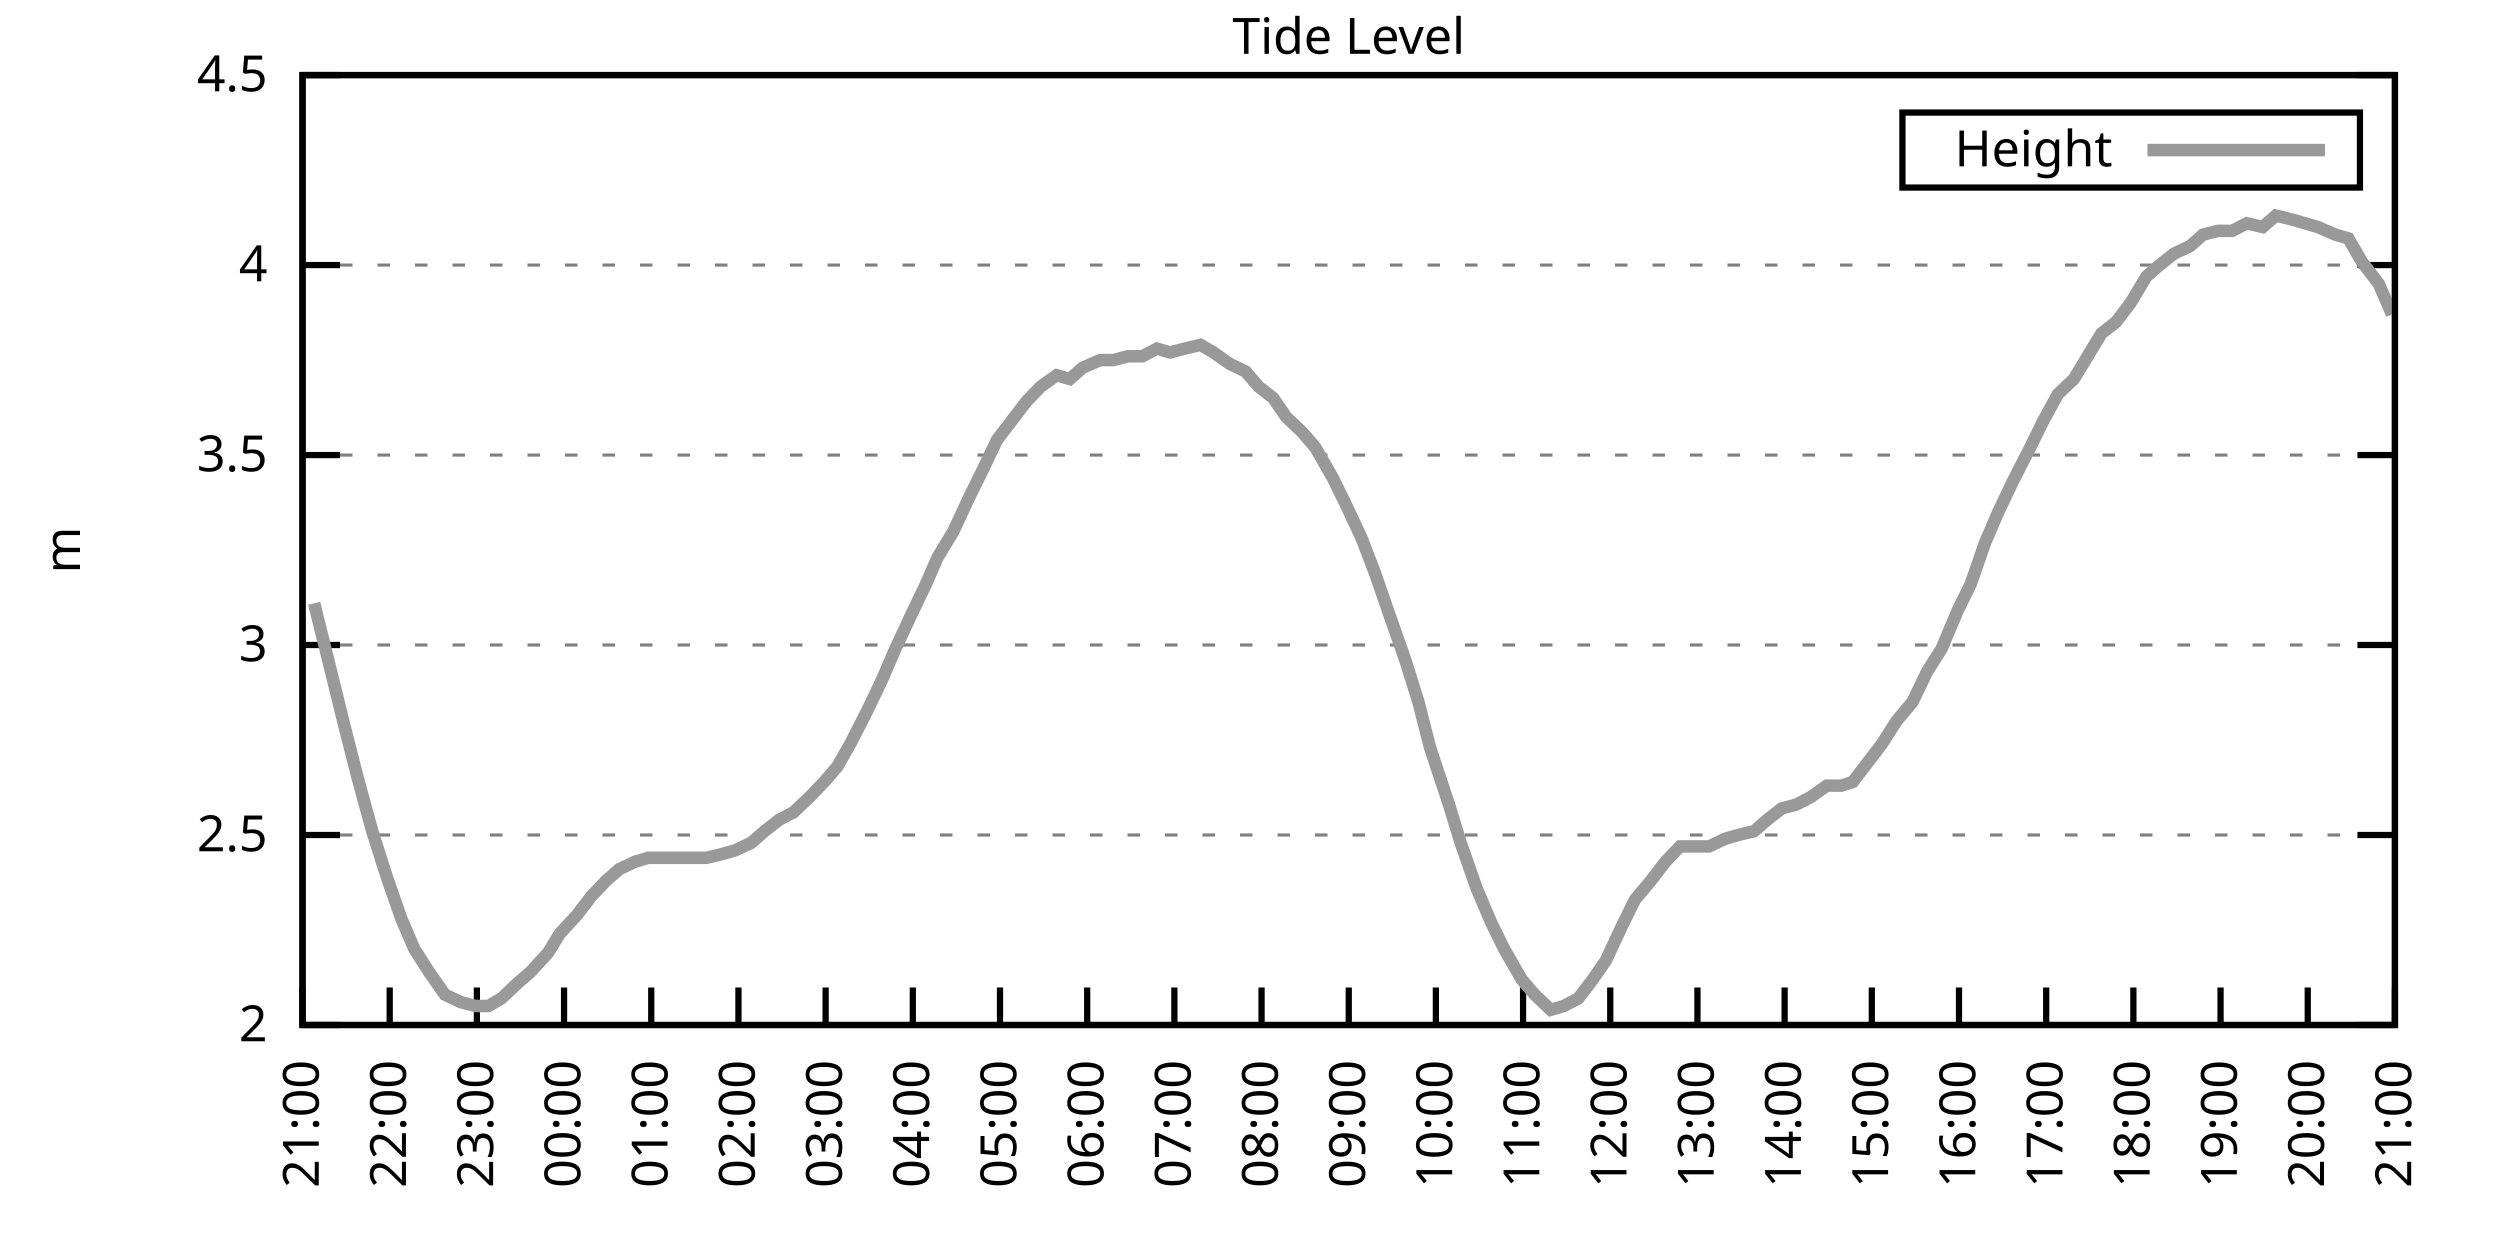
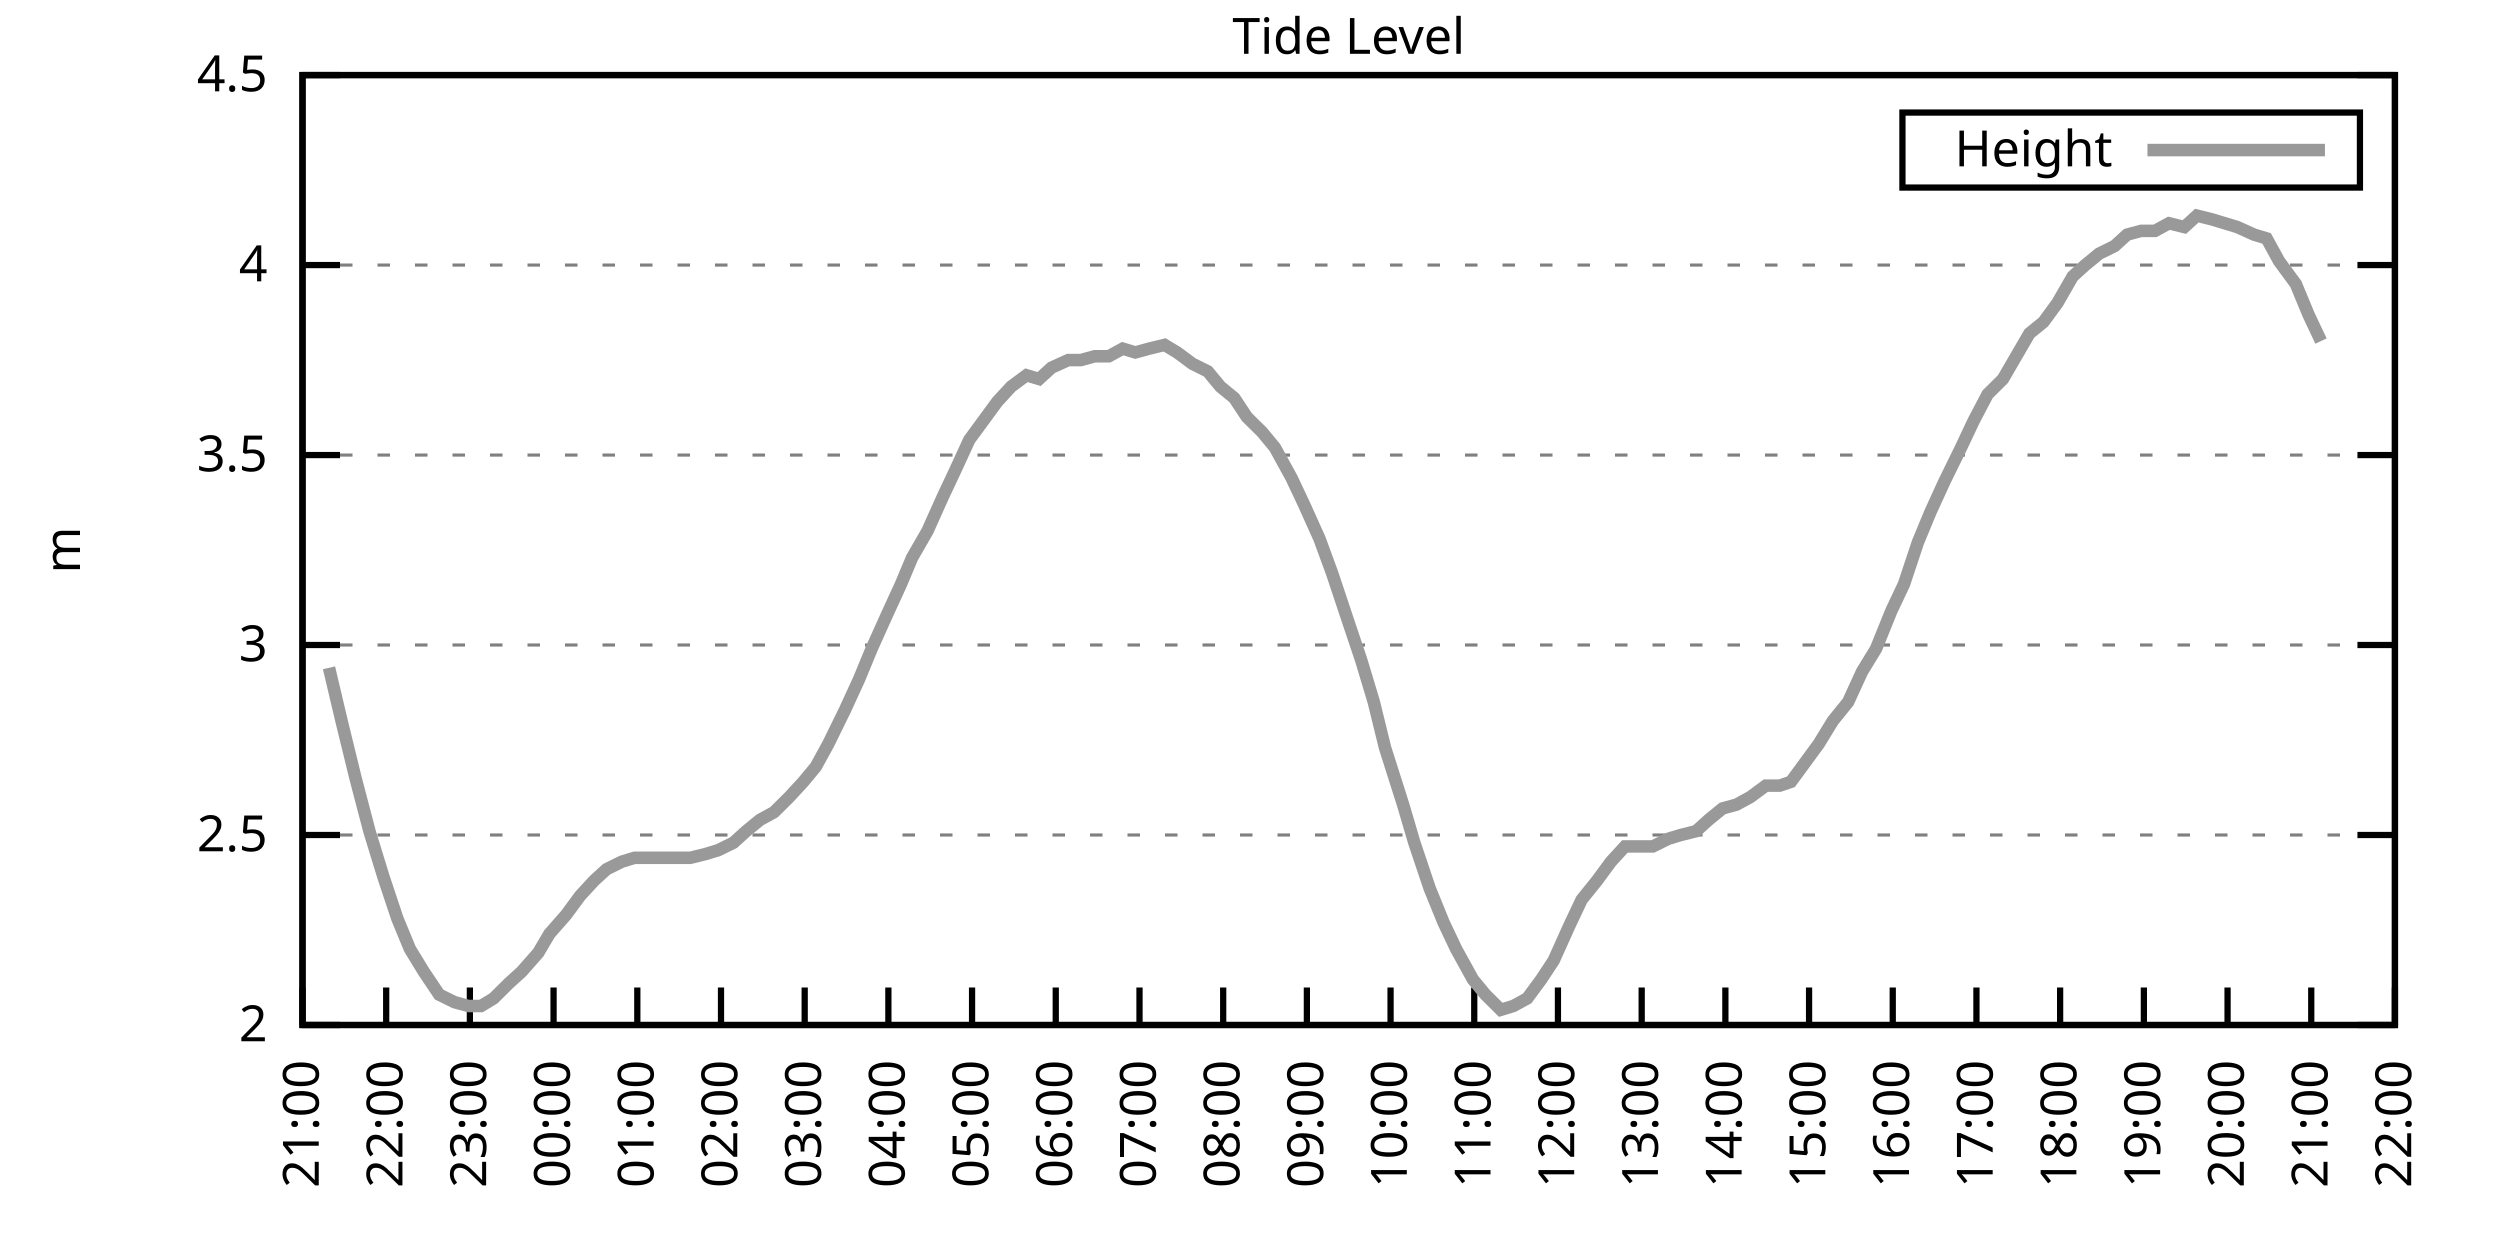
<svg xmlns="http://www.w3.org/2000/svg" xmlns:xlink="http://www.w3.org/1999/xlink" width="400" height="200" viewBox="0 0 400 200">
  <g id="gnuplot_canvas">
    <rect x="0" y="0" width="400" height="200" fill="none" />
    <defs>
      <circle id="gpDot" r="0.5" stroke-width="0.5" stroke="currentColor" />
      <path id="gpPt0" stroke-width="0.333" stroke="currentColor" d="M-1,0 h2 M0,-1 v2" />
      <path id="gpPt1" stroke-width="0.333" stroke="currentColor" d="M-1,-1 L1,1 M1,-1 L-1,1" />
      <path id="gpPt2" stroke-width="0.333" stroke="currentColor" d="M-1,0 L1,0 M0,-1 L0,1 M-1,-1 L1,1 M-1,1 L1,-1" />
      <rect id="gpPt3" stroke-width="0.333" stroke="currentColor" x="-1" y="-1" width="2" height="2" />
      <rect id="gpPt4" stroke-width="0.333" stroke="currentColor" fill="currentColor" x="-1" y="-1" width="2" height="2" />
      <circle id="gpPt5" stroke-width="0.333" stroke="currentColor" cx="0" cy="0" r="1" />
      <use xlink:href="#gpPt5" id="gpPt6" fill="currentColor" stroke="none" />
      <path id="gpPt7" stroke-width="0.333" stroke="currentColor" d="M0,-1.33 L-1.33,0.67 L1.33,0.67 z" />
      <use xlink:href="#gpPt7" id="gpPt8" fill="currentColor" stroke="none" />
      <use xlink:href="#gpPt7" id="gpPt9" stroke="currentColor" transform="rotate(180)" />
      <use xlink:href="#gpPt9" id="gpPt10" fill="currentColor" stroke="none" />
      <use xlink:href="#gpPt3" id="gpPt11" stroke="currentColor" transform="rotate(45)" />
      <use xlink:href="#gpPt11" id="gpPt12" fill="currentColor" stroke="none" />
      <path id="gpPt13" stroke-width="0.333" stroke="currentColor" d="M0,1.330 L1.265,0.411 L0.782,-1.067 L-0.782,-1.076 L-1.265,0.411 z" />
      <use xlink:href="#gpPt13" id="gpPt14" fill="currentColor" stroke="none" />
      <filter id="textbox" filterUnits="objectBoundingBox" x="0" y="0" height="1" width="1">
        <feFlood flood-color="white" flood-opacity="1" result="bgnd" />
        <feComposite in="SourceGraphic" in2="bgnd" operator="atop" />
      </filter>
      <filter id="greybox" filterUnits="objectBoundingBox" x="0" y="0" height="1" width="1">
        <feFlood flood-color="lightgrey" flood-opacity="1" result="grey" />
        <feComposite in="SourceGraphic" in2="grey" operator="atop" />
      </filter>
    </defs>
    <g fill="none" color="white" stroke="currentColor" stroke-width="1.00" stroke-linecap="butt" stroke-linejoin="miter">
</g>
    <g fill="none" color="black" stroke="currentColor" stroke-width="1.00" stroke-linecap="butt" stroke-linejoin="miter">
      <g stroke="none" shape-rendering="crispEdges">
        <polygon fill="rgb(255, 255, 255)" points="48.40,164.00 383.18,164.00 383.18,12.02 48.40,12.02 " />
      </g>
    </g>
    <g fill="none" color="black" stroke="currentColor" stroke-width="1.00" stroke-linecap="butt" stroke-linejoin="miter">
</g>
    <g fill="none" color="black" stroke="black" stroke-width="0.50" stroke-linecap="butt" stroke-linejoin="miter">
</g>
    <g fill="none" color="gray" stroke="currentColor" stroke-width="0.50" stroke-linecap="butt" stroke-linejoin="miter">
      <path stroke="gray" stroke-dasharray="2,4" class="gridline" d="M48.40,164.00 L383.19,164.00  " />
    </g>
    <g fill="none" color="gray" stroke="gray" stroke-width="1.00" stroke-linecap="butt" stroke-linejoin="miter">
</g>
    <g fill="none" color="black" stroke="currentColor" stroke-width="1.00" stroke-linecap="butt" stroke-linejoin="miter">
      <path stroke="black" d="M48.40,164.00 L54.40,164.00 M383.19,164.00 L377.19,164.00  " />
      <g transform="translate(42.80,166.60)" stroke="none" fill="black" font-family="Sans" font-size="8.00" text-anchor="end">
        <text>
          <tspan font-family="Sans"> 2</tspan>
        </text>
      </g>
    </g>
    <g fill="none" color="black" stroke="currentColor" stroke-width="1.00" stroke-linecap="butt" stroke-linejoin="miter">
</g>
    <g fill="none" color="black" stroke="black" stroke-width="0.50" stroke-linecap="butt" stroke-linejoin="miter">
</g>
    <g fill="none" color="gray" stroke="currentColor" stroke-width="0.50" stroke-linecap="butt" stroke-linejoin="miter">
      <path stroke="gray" stroke-dasharray="2,4" class="gridline" d="M48.40,133.60 L383.19,133.60  " />
    </g>
    <g fill="none" color="gray" stroke="gray" stroke-width="1.00" stroke-linecap="butt" stroke-linejoin="miter">
</g>
    <g fill="none" color="black" stroke="currentColor" stroke-width="1.00" stroke-linecap="butt" stroke-linejoin="miter">
      <path stroke="black" d="M48.40,133.60 L54.40,133.60 M383.19,133.60 L377.19,133.60  " />
      <g transform="translate(42.80,136.20)" stroke="none" fill="black" font-family="Sans" font-size="8.00" text-anchor="end">
        <text>
          <tspan font-family="Sans"> 2.5</tspan>
        </text>
      </g>
    </g>
    <g fill="none" color="black" stroke="currentColor" stroke-width="1.00" stroke-linecap="butt" stroke-linejoin="miter">
</g>
    <g fill="none" color="black" stroke="black" stroke-width="0.50" stroke-linecap="butt" stroke-linejoin="miter">
</g>
    <g fill="none" color="gray" stroke="currentColor" stroke-width="0.50" stroke-linecap="butt" stroke-linejoin="miter">
      <path stroke="gray" stroke-dasharray="2,4" class="gridline" d="M48.40,103.20 L383.19,103.20  " />
    </g>
    <g fill="none" color="gray" stroke="gray" stroke-width="1.00" stroke-linecap="butt" stroke-linejoin="miter">
</g>
    <g fill="none" color="black" stroke="currentColor" stroke-width="1.00" stroke-linecap="butt" stroke-linejoin="miter">
      <path stroke="black" d="M48.40,103.20 L54.40,103.20 M383.19,103.20 L377.19,103.20  " />
      <g transform="translate(42.80,105.80)" stroke="none" fill="black" font-family="Sans" font-size="8.00" text-anchor="end">
        <text>
          <tspan font-family="Sans"> 3</tspan>
        </text>
      </g>
    </g>
    <g fill="none" color="black" stroke="currentColor" stroke-width="1.00" stroke-linecap="butt" stroke-linejoin="miter">
</g>
    <g fill="none" color="black" stroke="black" stroke-width="0.50" stroke-linecap="butt" stroke-linejoin="miter">
</g>
    <g fill="none" color="gray" stroke="currentColor" stroke-width="0.50" stroke-linecap="butt" stroke-linejoin="miter">
      <path stroke="gray" stroke-dasharray="2,4" class="gridline" d="M48.40,72.81 L383.19,72.81  " />
    </g>
    <g fill="none" color="gray" stroke="gray" stroke-width="1.00" stroke-linecap="butt" stroke-linejoin="miter">
</g>
    <g fill="none" color="black" stroke="currentColor" stroke-width="1.00" stroke-linecap="butt" stroke-linejoin="miter">
      <path stroke="black" d="M48.40,72.81 L54.40,72.81 M383.19,72.81 L377.19,72.81  " />
      <g transform="translate(42.80,75.41)" stroke="none" fill="black" font-family="Sans" font-size="8.00" text-anchor="end">
        <text>
          <tspan font-family="Sans"> 3.5</tspan>
        </text>
      </g>
    </g>
    <g fill="none" color="black" stroke="currentColor" stroke-width="1.00" stroke-linecap="butt" stroke-linejoin="miter">
</g>
    <g fill="none" color="black" stroke="black" stroke-width="0.50" stroke-linecap="butt" stroke-linejoin="miter">
</g>
    <g fill="none" color="gray" stroke="currentColor" stroke-width="0.50" stroke-linecap="butt" stroke-linejoin="miter">
      <path stroke="gray" stroke-dasharray="2,4" class="gridline" d="M48.40,42.41 L383.19,42.41  " />
    </g>
    <g fill="none" color="gray" stroke="gray" stroke-width="1.00" stroke-linecap="butt" stroke-linejoin="miter">
</g>
    <g fill="none" color="black" stroke="currentColor" stroke-width="1.00" stroke-linecap="butt" stroke-linejoin="miter">
      <path stroke="black" d="M48.40,42.41 L54.40,42.41 M383.19,42.41 L377.19,42.41  " />
      <g transform="translate(42.80,45.01)" stroke="none" fill="black" font-family="Sans" font-size="8.00" text-anchor="end">
        <text>
          <tspan font-family="Sans"> 4</tspan>
        </text>
      </g>
    </g>
    <g fill="none" color="black" stroke="currentColor" stroke-width="1.00" stroke-linecap="butt" stroke-linejoin="miter">
</g>
    <g fill="none" color="black" stroke="black" stroke-width="0.50" stroke-linecap="butt" stroke-linejoin="miter">
</g>
    <g fill="none" color="gray" stroke="currentColor" stroke-width="0.50" stroke-linecap="butt" stroke-linejoin="miter">
      <path stroke="gray" stroke-dasharray="2,4" class="gridline" d="M48.40,12.01 L383.19,12.01  " />
    </g>
    <g fill="none" color="gray" stroke="gray" stroke-width="1.00" stroke-linecap="butt" stroke-linejoin="miter">
</g>
    <g fill="none" color="black" stroke="currentColor" stroke-width="1.00" stroke-linecap="butt" stroke-linejoin="miter">
      <path stroke="black" d="M48.40,12.01 L54.40,12.01 M383.19,12.01 L377.19,12.01  " />
      <g transform="translate(42.80,14.61)" stroke="none" fill="black" font-family="Sans" font-size="8.00" text-anchor="end">
        <text>
          <tspan font-family="Sans"> 4.5</tspan>
        </text>
      </g>
    </g>
    <g fill="none" color="black" stroke="currentColor" stroke-width="1.00" stroke-linecap="butt" stroke-linejoin="miter">
      <path stroke="black" d="M48.40,164.00 L48.40,158.00  " />
      <g transform="translate(51.00,169.60) rotate(270.00)" stroke="none" fill="black" font-family="Sans" font-size="8.00" text-anchor="end">
        <text>
          <tspan font-family="Sans">21:00</tspan>
        </text>
      </g>
    </g>
    <g fill="none" color="black" stroke="currentColor" stroke-width="1.00" stroke-linecap="butt" stroke-linejoin="miter">
-       <path stroke="black" d="M62.35,164.00 L62.35,158.00  " />
-       <g transform="translate(64.95,169.60) rotate(270.00)" stroke="none" fill="black" font-family="Sans" font-size="8.00" text-anchor="end">
+       <path stroke="black" d="M61.79,164.00 L61.79,158.00  " />
+       <g transform="translate(64.39,169.60) rotate(270.00)" stroke="none" fill="black" font-family="Sans" font-size="8.00" text-anchor="end">
        <text>
          <tspan font-family="Sans">22:00</tspan>
        </text>
      </g>
    </g>
    <g fill="none" color="black" stroke="currentColor" stroke-width="1.00" stroke-linecap="butt" stroke-linejoin="miter">
-       <path stroke="black" d="M76.30,164.00 L76.30,158.00  " />
-       <g transform="translate(78.90,169.60) rotate(270.00)" stroke="none" fill="black" font-family="Sans" font-size="8.00" text-anchor="end">
+       <path stroke="black" d="M75.18,164.00 L75.18,158.00  " />
+       <g transform="translate(77.78,169.60) rotate(270.00)" stroke="none" fill="black" font-family="Sans" font-size="8.00" text-anchor="end">
        <text>
          <tspan font-family="Sans">23:00</tspan>
        </text>
      </g>
    </g>
    <g fill="none" color="black" stroke="currentColor" stroke-width="1.00" stroke-linecap="butt" stroke-linejoin="miter">
-       <path stroke="black" d="M90.25,164.00 L90.25,158.00  " />
-       <g transform="translate(92.85,169.60) rotate(270.00)" stroke="none" fill="black" font-family="Sans" font-size="8.00" text-anchor="end">
+       <path stroke="black" d="M88.57,164.00 L88.57,158.00  " />
+       <g transform="translate(91.17,169.60) rotate(270.00)" stroke="none" fill="black" font-family="Sans" font-size="8.00" text-anchor="end">
        <text>
          <tspan font-family="Sans">00:00</tspan>
        </text>
      </g>
    </g>
    <g fill="none" color="black" stroke="currentColor" stroke-width="1.00" stroke-linecap="butt" stroke-linejoin="miter">
-       <path stroke="black" d="M104.20,164.00 L104.20,158.00  " />
-       <g transform="translate(106.80,169.60) rotate(270.00)" stroke="none" fill="black" font-family="Sans" font-size="8.00" text-anchor="end">
+       <path stroke="black" d="M101.97,164.00 L101.97,158.00  " />
+       <g transform="translate(104.57,169.60) rotate(270.00)" stroke="none" fill="black" font-family="Sans" font-size="8.00" text-anchor="end">
        <text>
          <tspan font-family="Sans">01:00</tspan>
        </text>
      </g>
    </g>
    <g fill="none" color="black" stroke="currentColor" stroke-width="1.00" stroke-linecap="butt" stroke-linejoin="miter">
-       <path stroke="black" d="M118.15,164.00 L118.15,158.00  " />
-       <g transform="translate(120.75,169.60) rotate(270.00)" stroke="none" fill="black" font-family="Sans" font-size="8.00" text-anchor="end">
+       <path stroke="black" d="M115.36,164.00 L115.36,158.00  " />
+       <g transform="translate(117.96,169.60) rotate(270.00)" stroke="none" fill="black" font-family="Sans" font-size="8.00" text-anchor="end">
        <text>
          <tspan font-family="Sans">02:00</tspan>
        </text>
      </g>
    </g>
    <g fill="none" color="black" stroke="currentColor" stroke-width="1.00" stroke-linecap="butt" stroke-linejoin="miter">
-       <path stroke="black" d="M132.10,164.00 L132.10,158.00  " />
-       <g transform="translate(134.70,169.60) rotate(270.00)" stroke="none" fill="black" font-family="Sans" font-size="8.00" text-anchor="end">
+       <path stroke="black" d="M128.75,164.00 L128.75,158.00  " />
+       <g transform="translate(131.35,169.60) rotate(270.00)" stroke="none" fill="black" font-family="Sans" font-size="8.00" text-anchor="end">
        <text>
          <tspan font-family="Sans">03:00</tspan>
        </text>
      </g>
    </g>
    <g fill="none" color="black" stroke="currentColor" stroke-width="1.00" stroke-linecap="butt" stroke-linejoin="miter">
-       <path stroke="black" d="M146.05,164.00 L146.05,158.00  " />
-       <g transform="translate(148.65,169.60) rotate(270.00)" stroke="none" fill="black" font-family="Sans" font-size="8.00" text-anchor="end">
+       <path stroke="black" d="M142.14,164.00 L142.14,158.00  " />
+       <g transform="translate(144.74,169.60) rotate(270.00)" stroke="none" fill="black" font-family="Sans" font-size="8.00" text-anchor="end">
        <text>
          <tspan font-family="Sans">04:00</tspan>
        </text>
      </g>
    </g>
    <g fill="none" color="black" stroke="currentColor" stroke-width="1.00" stroke-linecap="butt" stroke-linejoin="miter">
-       <path stroke="black" d="M160.00,164.00 L160.00,158.00  " />
-       <g transform="translate(162.60,169.60) rotate(270.00)" stroke="none" fill="black" font-family="Sans" font-size="8.00" text-anchor="end">
+       <path stroke="black" d="M155.53,164.00 L155.53,158.00  " />
+       <g transform="translate(158.13,169.60) rotate(270.00)" stroke="none" fill="black" font-family="Sans" font-size="8.00" text-anchor="end">
        <text>
          <tspan font-family="Sans">05:00</tspan>
        </text>
      </g>
    </g>
    <g fill="none" color="black" stroke="currentColor" stroke-width="1.00" stroke-linecap="butt" stroke-linejoin="miter">
-       <path stroke="black" d="M173.95,164.00 L173.95,158.00  " />
-       <g transform="translate(176.55,169.60) rotate(270.00)" stroke="none" fill="black" font-family="Sans" font-size="8.00" text-anchor="end">
+       <path stroke="black" d="M168.92,164.00 L168.92,158.00  " />
+       <g transform="translate(171.52,169.60) rotate(270.00)" stroke="none" fill="black" font-family="Sans" font-size="8.00" text-anchor="end">
        <text>
          <tspan font-family="Sans">06:00</tspan>
        </text>
      </g>
    </g>
    <g fill="none" color="black" stroke="currentColor" stroke-width="1.00" stroke-linecap="butt" stroke-linejoin="miter">
-       <path stroke="black" d="M187.90,164.00 L187.90,158.00  " />
-       <g transform="translate(190.50,169.60) rotate(270.00)" stroke="none" fill="black" font-family="Sans" font-size="8.00" text-anchor="end">
+       <path stroke="black" d="M182.32,164.00 L182.32,158.00  " />
+       <g transform="translate(184.92,169.60) rotate(270.00)" stroke="none" fill="black" font-family="Sans" font-size="8.00" text-anchor="end">
        <text>
          <tspan font-family="Sans">07:00</tspan>
        </text>
      </g>
    </g>
    <g fill="none" color="black" stroke="currentColor" stroke-width="1.00" stroke-linecap="butt" stroke-linejoin="miter">
-       <path stroke="black" d="M201.85,164.00 L201.85,158.00  " />
-       <g transform="translate(204.45,169.60) rotate(270.00)" stroke="none" fill="black" font-family="Sans" font-size="8.00" text-anchor="end">
+       <path stroke="black" d="M195.71,164.00 L195.71,158.00  " />
+       <g transform="translate(198.31,169.60) rotate(270.00)" stroke="none" fill="black" font-family="Sans" font-size="8.00" text-anchor="end">
        <text>
          <tspan font-family="Sans">08:00</tspan>
        </text>
      </g>
    </g>
    <g fill="none" color="black" stroke="currentColor" stroke-width="1.00" stroke-linecap="butt" stroke-linejoin="miter">
-       <path stroke="black" d="M215.80,164.00 L215.80,158.00  " />
-       <g transform="translate(218.40,169.60) rotate(270.00)" stroke="none" fill="black" font-family="Sans" font-size="8.00" text-anchor="end">
+       <path stroke="black" d="M209.10,164.00 L209.10,158.00  " />
+       <g transform="translate(211.70,169.60) rotate(270.00)" stroke="none" fill="black" font-family="Sans" font-size="8.00" text-anchor="end">
        <text>
          <tspan font-family="Sans">09:00</tspan>
        </text>
      </g>
    </g>
    <g fill="none" color="black" stroke="currentColor" stroke-width="1.00" stroke-linecap="butt" stroke-linejoin="miter">
-       <path stroke="black" d="M229.74,164.00 L229.74,158.00  " />
-       <g transform="translate(232.34,169.60) rotate(270.00)" stroke="none" fill="black" font-family="Sans" font-size="8.00" text-anchor="end">
+       <path stroke="black" d="M222.49,164.00 L222.49,158.00  " />
+       <g transform="translate(225.09,169.60) rotate(270.00)" stroke="none" fill="black" font-family="Sans" font-size="8.00" text-anchor="end">
        <text>
          <tspan font-family="Sans">10:00</tspan>
        </text>
      </g>
    </g>
    <g fill="none" color="black" stroke="currentColor" stroke-width="1.00" stroke-linecap="butt" stroke-linejoin="miter">
-       <path stroke="black" d="M243.69,164.00 L243.69,158.00  " />
-       <g transform="translate(246.29,169.60) rotate(270.00)" stroke="none" fill="black" font-family="Sans" font-size="8.00" text-anchor="end">
+       <path stroke="black" d="M235.88,164.00 L235.88,158.00  " />
+       <g transform="translate(238.48,169.60) rotate(270.00)" stroke="none" fill="black" font-family="Sans" font-size="8.00" text-anchor="end">
        <text>
          <tspan font-family="Sans">11:00</tspan>
        </text>
      </g>
    </g>
    <g fill="none" color="black" stroke="currentColor" stroke-width="1.00" stroke-linecap="butt" stroke-linejoin="miter">
-       <path stroke="black" d="M257.64,164.00 L257.64,158.00  " />
-       <g transform="translate(260.24,169.60) rotate(270.00)" stroke="none" fill="black" font-family="Sans" font-size="8.00" text-anchor="end">
+       <path stroke="black" d="M249.27,164.00 L249.27,158.00  " />
+       <g transform="translate(251.87,169.60) rotate(270.00)" stroke="none" fill="black" font-family="Sans" font-size="8.00" text-anchor="end">
        <text>
          <tspan font-family="Sans">12:00</tspan>
        </text>
      </g>
    </g>
    <g fill="none" color="black" stroke="currentColor" stroke-width="1.00" stroke-linecap="butt" stroke-linejoin="miter">
-       <path stroke="black" d="M271.59,164.00 L271.59,158.00  " />
-       <g transform="translate(274.19,169.60) rotate(270.00)" stroke="none" fill="black" font-family="Sans" font-size="8.00" text-anchor="end">
+       <path stroke="black" d="M262.67,164.00 L262.67,158.00  " />
+       <g transform="translate(265.27,169.60) rotate(270.00)" stroke="none" fill="black" font-family="Sans" font-size="8.00" text-anchor="end">
        <text>
          <tspan font-family="Sans">13:00</tspan>
        </text>
      </g>
    </g>
    <g fill="none" color="black" stroke="currentColor" stroke-width="1.00" stroke-linecap="butt" stroke-linejoin="miter">
-       <path stroke="black" d="M285.54,164.00 L285.54,158.00  " />
-       <g transform="translate(288.14,169.60) rotate(270.00)" stroke="none" fill="black" font-family="Sans" font-size="8.00" text-anchor="end">
+       <path stroke="black" d="M276.06,164.00 L276.06,158.00  " />
+       <g transform="translate(278.66,169.60) rotate(270.00)" stroke="none" fill="black" font-family="Sans" font-size="8.00" text-anchor="end">
        <text>
          <tspan font-family="Sans">14:00</tspan>
        </text>
      </g>
    </g>
    <g fill="none" color="black" stroke="currentColor" stroke-width="1.00" stroke-linecap="butt" stroke-linejoin="miter">
-       <path stroke="black" d="M299.49,164.00 L299.49,158.00  " />
-       <g transform="translate(302.09,169.60) rotate(270.00)" stroke="none" fill="black" font-family="Sans" font-size="8.00" text-anchor="end">
+       <path stroke="black" d="M289.45,164.00 L289.45,158.00  " />
+       <g transform="translate(292.05,169.60) rotate(270.00)" stroke="none" fill="black" font-family="Sans" font-size="8.00" text-anchor="end">
        <text>
          <tspan font-family="Sans">15:00</tspan>
        </text>
      </g>
    </g>
    <g fill="none" color="black" stroke="currentColor" stroke-width="1.00" stroke-linecap="butt" stroke-linejoin="miter">
-       <path stroke="black" d="M313.44,164.00 L313.44,158.00  " />
-       <g transform="translate(316.04,169.60) rotate(270.00)" stroke="none" fill="black" font-family="Sans" font-size="8.00" text-anchor="end">
+       <path stroke="black" d="M302.84,164.00 L302.84,158.00  " />
+       <g transform="translate(305.44,169.60) rotate(270.00)" stroke="none" fill="black" font-family="Sans" font-size="8.00" text-anchor="end">
        <text>
          <tspan font-family="Sans">16:00</tspan>
        </text>
      </g>
    </g>
    <g fill="none" color="black" stroke="currentColor" stroke-width="1.00" stroke-linecap="butt" stroke-linejoin="miter">
-       <path stroke="black" d="M327.39,164.00 L327.39,158.00  " />
-       <g transform="translate(329.99,169.60) rotate(270.00)" stroke="none" fill="black" font-family="Sans" font-size="8.00" text-anchor="end">
+       <path stroke="black" d="M316.23,164.00 L316.23,158.00  " />
+       <g transform="translate(318.83,169.60) rotate(270.00)" stroke="none" fill="black" font-family="Sans" font-size="8.00" text-anchor="end">
        <text>
          <tspan font-family="Sans">17:00</tspan>
        </text>
      </g>
    </g>
    <g fill="none" color="black" stroke="currentColor" stroke-width="1.00" stroke-linecap="butt" stroke-linejoin="miter">
-       <path stroke="black" d="M341.34,164.00 L341.34,158.00  " />
-       <g transform="translate(343.94,169.60) rotate(270.00)" stroke="none" fill="black" font-family="Sans" font-size="8.00" text-anchor="end">
+       <path stroke="black" d="M329.62,164.00 L329.62,158.00  " />
+       <g transform="translate(332.22,169.60) rotate(270.00)" stroke="none" fill="black" font-family="Sans" font-size="8.00" text-anchor="end">
        <text>
          <tspan font-family="Sans">18:00</tspan>
        </text>
      </g>
    </g>
    <g fill="none" color="black" stroke="currentColor" stroke-width="1.00" stroke-linecap="butt" stroke-linejoin="miter">
-       <path stroke="black" d="M355.29,164.00 L355.29,158.00  " />
-       <g transform="translate(357.89,169.60) rotate(270.00)" stroke="none" fill="black" font-family="Sans" font-size="8.00" text-anchor="end">
+       <path stroke="black" d="M343.02,164.00 L343.02,158.00  " />
+       <g transform="translate(345.62,169.60) rotate(270.00)" stroke="none" fill="black" font-family="Sans" font-size="8.00" text-anchor="end">
        <text>
          <tspan font-family="Sans">19:00</tspan>
        </text>
      </g>
    </g>
    <g fill="none" color="black" stroke="currentColor" stroke-width="1.00" stroke-linecap="butt" stroke-linejoin="miter">
-       <path stroke="black" d="M369.24,164.00 L369.24,158.00  " />
-       <g transform="translate(371.84,169.60) rotate(270.00)" stroke="none" fill="black" font-family="Sans" font-size="8.00" text-anchor="end">
+       <path stroke="black" d="M356.41,164.00 L356.41,158.00  " />
+       <g transform="translate(359.01,169.60) rotate(270.00)" stroke="none" fill="black" font-family="Sans" font-size="8.00" text-anchor="end">
        <text>
          <tspan font-family="Sans">20:00</tspan>
+         </text>
+       </g>
+     </g>
+     <g fill="none" color="black" stroke="currentColor" stroke-width="1.00" stroke-linecap="butt" stroke-linejoin="miter">
+       <path stroke="black" d="M369.80,164.00 L369.80,158.00  " />
+       <g transform="translate(372.40,169.60) rotate(270.00)" stroke="none" fill="black" font-family="Sans" font-size="8.00" text-anchor="end">
+         <text>
+           <tspan font-family="Sans">21:00</tspan>
        </text>
      </g>
    </g>
    <g fill="none" color="black" stroke="currentColor" stroke-width="1.00" stroke-linecap="butt" stroke-linejoin="miter">
      <path stroke="black" d="M383.19,164.00 L383.19,158.00  " />
      <g transform="translate(385.79,169.60) rotate(270.00)" stroke="none" fill="black" font-family="Sans" font-size="8.00" text-anchor="end">
        <text>
-           <tspan font-family="Sans">21:00</tspan>
+           <tspan font-family="Sans">22:00</tspan>
        </text>
      </g>
    </g>
    <g fill="none" color="black" stroke="currentColor" stroke-width="1.00" stroke-linecap="butt" stroke-linejoin="miter">
</g>
    <g fill="none" color="black" stroke="currentColor" stroke-width="1.00" stroke-linecap="butt" stroke-linejoin="miter">
      <path stroke="black" d="M48.40,12.01 L48.40,164.00 L383.19,164.00 L383.19,12.01 L48.40,12.01 Z  " />
    </g>
    <g fill="none" color="black" stroke="currentColor" stroke-width="1.00" stroke-linecap="butt" stroke-linejoin="miter">
</g>
    <g fill="none" color="black" stroke="currentColor" stroke-width="1.00" stroke-linecap="butt" stroke-linejoin="miter">
      <path stroke="black" d="M304.39,30.01 L304.39,18.01 L377.59,18.01 L377.59,30.01 L304.39,30.01 Z  " />
    </g>
    <g id="Tide_level_plot_1">
      <g fill="none" color="white" stroke="black" stroke-width="2.00" stroke-linecap="butt" stroke-linejoin="miter">
</g>
      <g fill="none" color="black" stroke="currentColor" stroke-width="2.00" stroke-linecap="butt" stroke-linejoin="miter">
        <g transform="translate(337.99,26.61)" stroke="none" fill="black" font-family="Sans" font-size="8.00" text-anchor="end">
          <text>
            <tspan font-family="Sans">Height</tspan>
          </text>
        </g>
      </g>
      <g fill="none" color="black" stroke="currentColor" stroke-width="2.00" stroke-linecap="butt" stroke-linejoin="miter">
-         <path stroke="rgb(153, 153, 153)" d="M343.59,24.01 L371.99,24.01 M50.26,96.52 L52.82,106.85 L54.91,115.36 L57.23,124.48 L59.56,132.99 L61.88,140.29   L64.21,146.98 L66.30,151.84 L68.63,155.49 L71.18,159.14 L73.74,160.35 L76.07,160.96 L78.16,160.96 L80.25,159.74   L82.81,157.31 L84.90,155.49 L87.69,152.45 L89.55,149.41 L92.34,146.37 L94.67,143.33 L96.99,140.90 L99.08,139.07   L101.64,137.86 L103.73,137.25 L106.29,137.25 L108.62,137.25 L110.71,137.25 L113.03,137.25 L115.59,136.64 L117.68,136.03   L120.24,134.82 L122.33,132.99 L124.66,131.17 L126.98,129.95 L129.54,127.52 L131.87,125.09 L133.96,122.66 L136.05,119.01   L138.84,113.54 L141.16,108.68 L143.26,103.81 L145.81,98.34 L148.14,93.48 L150.00,89.22 L152.56,84.97 L155.11,79.49   L157.21,75.24 L159.53,70.37 L161.86,67.33 L164.18,64.29 L166.51,61.86 L169.06,60.04 L171.16,60.65 L173.25,58.82   L176.04,57.61 L178.13,57.61 L180.46,57.00 L182.78,57.00 L185.11,55.78 L187.20,56.39 L189.52,55.78 L192.08,55.18   L194.17,56.39 L196.73,58.21 L199.29,59.43 L201.38,61.86 L203.71,63.69 L205.80,66.73 L208.36,69.16 L210.45,71.59   L213.24,76.45 L215.33,80.71 L217.89,86.18 L219.98,91.65 L222.30,98.34 L224.86,105.64 L226.95,112.32 L228.81,119.62   L231.84,128.74 L233.70,134.82 L236.25,142.11 L238.58,147.59 L240.67,151.84 L243.46,156.70 L245.55,159.14 L248.11,161.57   L250.20,160.96 L252.53,159.74 L254.85,156.70 L256.95,153.66 L259.50,148.19 L261.60,143.94 L264.15,140.90 L266.48,137.86   L268.80,135.43 L270.90,135.43 L273.45,135.43 L276.01,134.21 L278.10,133.60 L280.66,132.99 L282.75,131.17 L285.08,129.35   L287.40,128.74 L289.73,127.52 L292.29,125.70 L294.61,125.70 L296.47,125.09 L299.26,121.44 L301.12,119.01 L303.44,115.36   L306.00,112.32 L308.33,107.46 L310.65,103.81 L313.21,97.73 L315.30,93.48 L317.63,86.79 L319.72,81.93 L322.04,77.06   L324.83,71.59 L326.93,67.33 L329.25,63.08 L331.81,60.65 L336.23,53.35 L338.55,51.53 L340.88,48.49 L343.43,44.23   L345.53,42.41 L347.85,40.58 L350.41,39.37 L352.50,37.54 L354.83,36.94 L357.15,36.94 L359.48,35.72 L362.03,36.33   L364.13,34.50 L366.68,35.11 L368.78,35.72 L370.87,36.33 L373.66,37.54 L375.75,38.15 L377.84,41.80 L380.63,45.45   L382.73,50.31  " />
+         <path stroke="rgb(153, 153, 153)" d="M343.59,24.01 L371.99,24.01 M52.64,106.85 L54.65,115.36 L56.88,124.48 L59.11,132.99 L61.35,140.29 L63.58,146.98   L65.59,151.84 L67.82,155.49 L70.27,159.14 L72.73,160.35 L74.96,160.96 L76.97,160.96 L78.98,159.74 L81.43,157.31   L83.44,155.49 L86.12,152.45 L87.91,149.41 L90.58,146.37 L92.82,143.33 L95.05,140.90 L97.06,139.07 L99.51,137.86   L101.52,137.25 L103.98,137.25 L106.21,137.25 L108.22,137.25 L110.45,137.25 L112.90,136.64 L114.91,136.03 L117.37,134.82   L119.38,132.99 L121.61,131.17 L123.84,129.95 L126.29,127.52 L128.53,125.09 L130.54,122.66 L132.54,119.01 L135.22,113.54   L137.45,108.68 L139.46,103.81 L141.92,98.34 L144.15,93.48 L145.94,89.22 L148.39,84.97 L150.85,79.49 L152.85,75.24   L155.09,70.37 L157.32,67.33 L159.55,64.29 L161.78,61.86 L164.24,60.04 L166.25,60.65 L168.25,58.82 L170.93,57.61   L172.94,57.61 L175.17,57.00 L177.41,57.00 L179.64,55.78 L181.65,56.39 L183.88,55.78 L186.33,55.18 L188.34,56.39   L190.80,58.21 L193.25,59.43 L195.26,61.86 L197.49,63.69 L199.50,66.73 L201.96,69.16 L203.97,71.59 L206.64,76.45   L208.65,80.71 L211.11,86.18 L213.12,91.65 L215.35,98.34 L217.80,105.64 L219.81,112.32 L221.60,119.62 L224.50,128.74   L226.29,134.82 L228.74,142.11 L230.97,147.59 L232.98,151.84 L235.66,156.70 L237.67,159.14 L240.12,161.57 L242.13,160.96   L244.36,159.74 L246.60,156.70 L248.60,153.66 L251.06,148.19 L253.07,143.94 L255.52,140.90 L257.76,137.86 L259.99,135.43   L262.00,135.43 L264.45,135.43 L266.91,134.21 L268.92,133.60 L271.37,132.99 L273.38,131.17 L275.61,129.35 L277.84,128.74   L280.07,127.52 L282.53,125.70 L284.76,125.70 L286.55,125.09 L289.23,121.44 L291.01,119.01 L293.24,115.36 L295.70,112.32   L297.93,107.46 L300.16,103.81 L302.62,97.73 L304.63,93.48 L306.86,86.79 L308.87,81.93 L311.10,77.06 L313.78,71.59   L315.79,67.33 L318.02,63.08 L320.47,60.65 L324.71,53.35 L326.95,51.53 L329.18,48.49 L331.63,44.23 L333.64,42.41   L335.87,40.58 L338.33,39.37 L340.34,37.54 L342.57,36.94 L344.80,36.94 L347.03,35.72 L349.49,36.33 L351.50,34.50   L353.95,35.11 L355.96,35.72 L357.97,36.33 L360.65,37.54 L362.66,38.15 L364.66,41.80 L367.34,45.45 L369.35,50.31   L371.36,54.57  " />
      </g>
    </g>
    <g fill="none" color="black" stroke="currentColor" stroke-width="2.00" stroke-linecap="butt" stroke-linejoin="miter">
</g>
    <g fill="none" color="black" stroke="black" stroke-width="1.00" stroke-linecap="butt" stroke-linejoin="miter">
</g>
    <g fill="none" color="black" stroke="currentColor" stroke-width="1.00" stroke-linecap="butt" stroke-linejoin="miter">
      <path stroke="black" d="M48.40,12.01 L48.40,164.00 L383.19,164.00 L383.19,12.01 L48.40,12.01 Z  " />
      <g transform="translate(12.80,88.01) rotate(270.00)" stroke="none" fill="black" font-family="Sans" font-size="8.00" text-anchor="middle">
        <text>
          <tspan font-family="Sans">m</tspan>
        </text>
      </g>
    </g>
    <g fill="none" color="black" stroke="currentColor" stroke-width="1.00" stroke-linecap="butt" stroke-linejoin="miter">
</g>
    <g fill="none" color="black" stroke="currentColor" stroke-width="1.00" stroke-linecap="butt" stroke-linejoin="miter">
      <g transform="translate(215.79,8.61)" stroke="none" fill="black" font-family="Sans" font-size="8.00" text-anchor="middle">
        <text>
          <tspan font-family="Sans">Tide Level</tspan>
        </text>
      </g>
    </g>
    <g fill="none" color="black" stroke="currentColor" stroke-width="1.00" stroke-linecap="butt" stroke-linejoin="miter">
</g>
  </g>
</svg>
